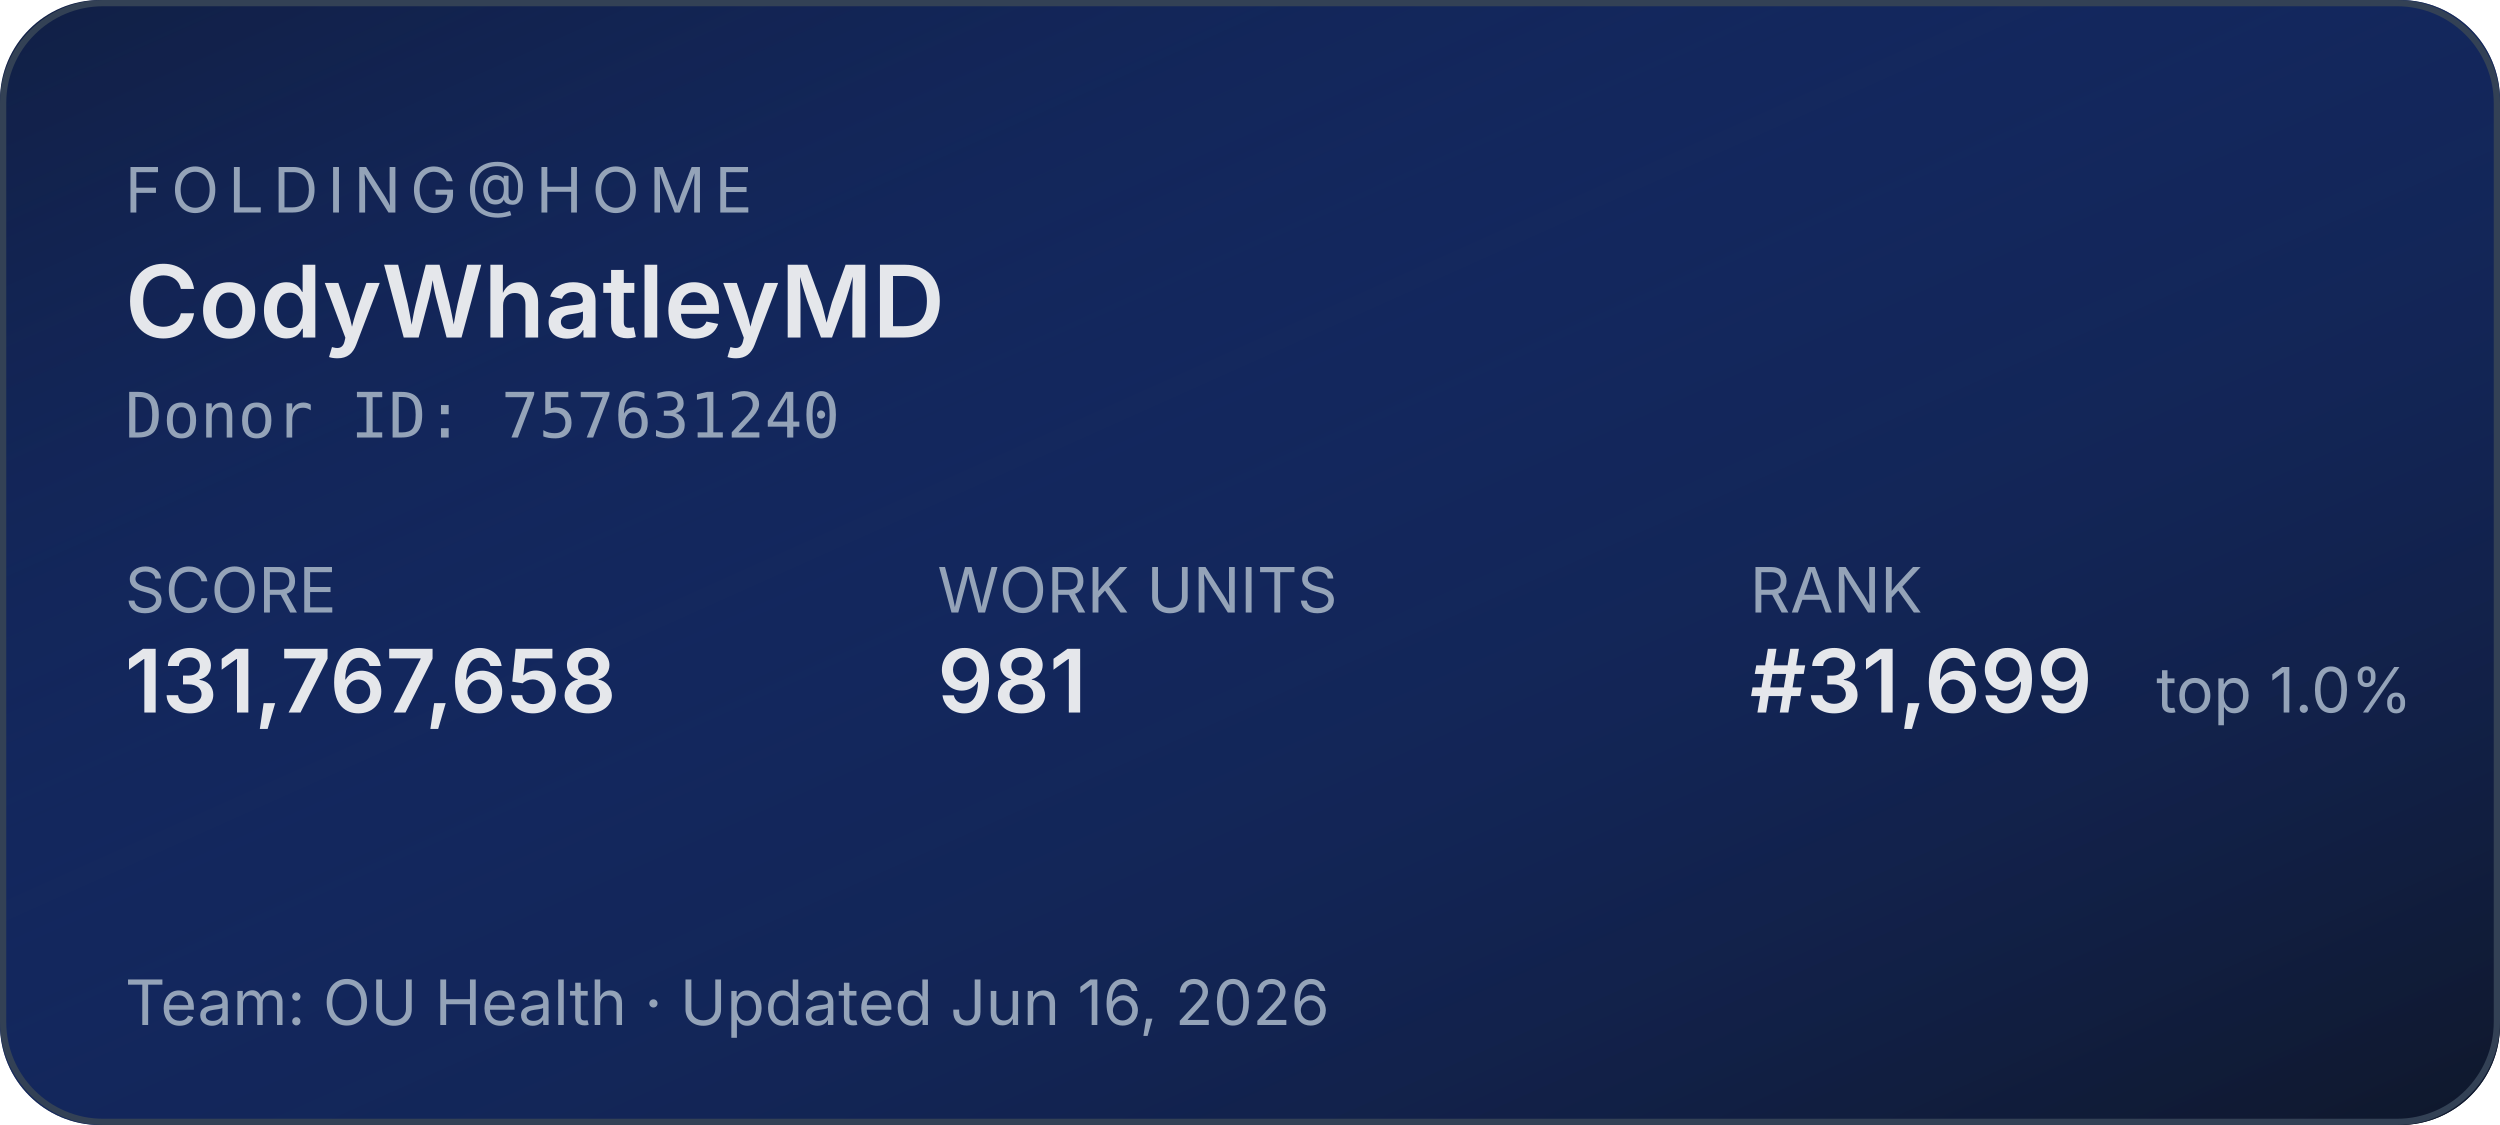
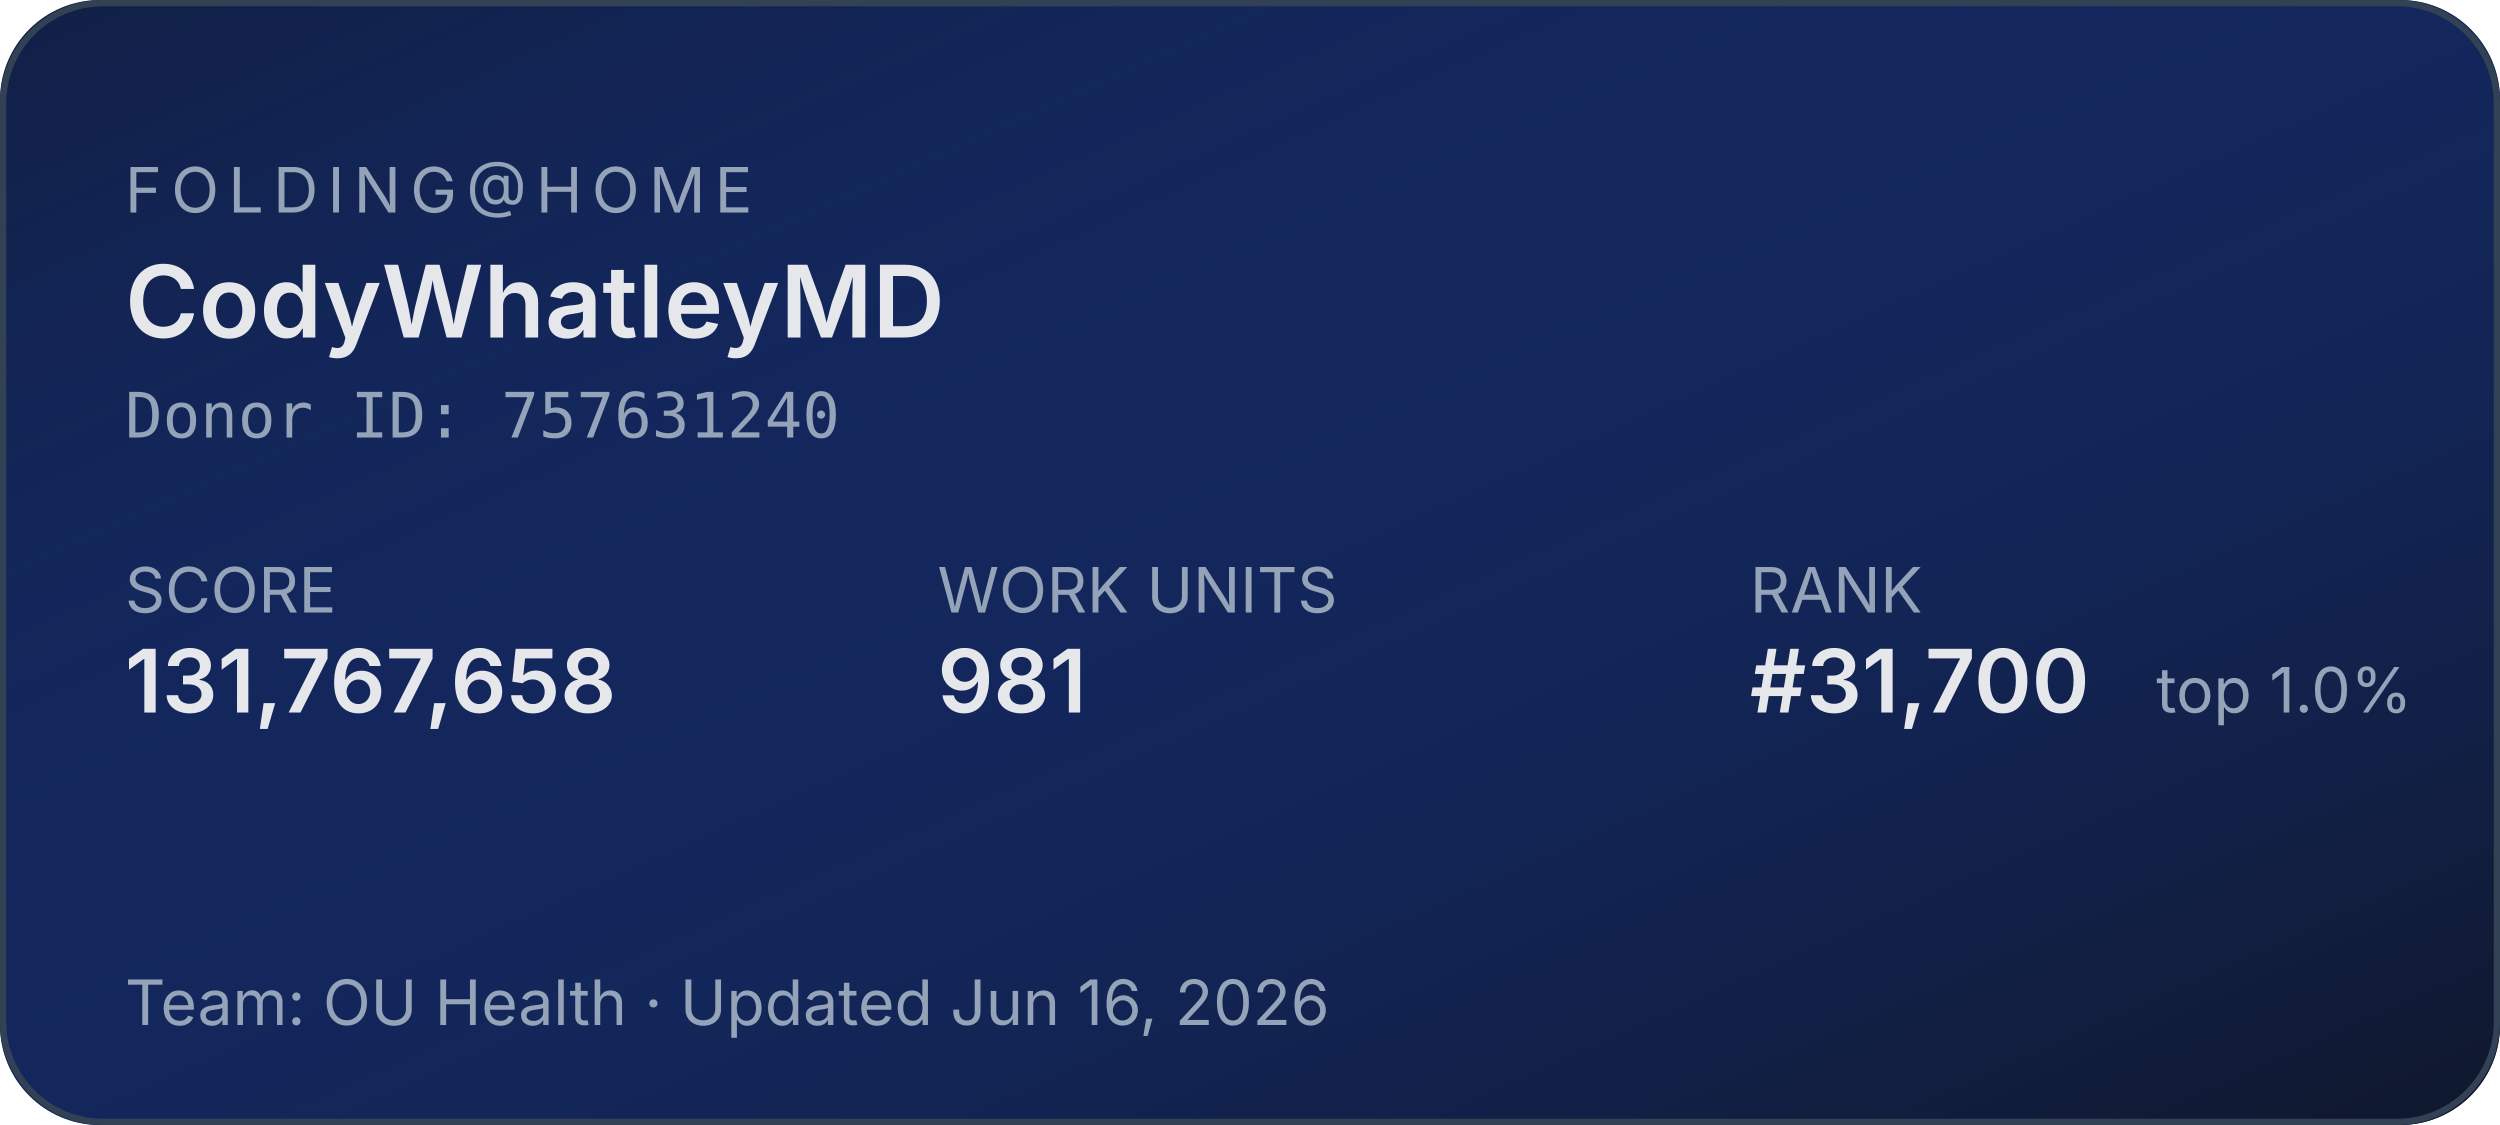
<svg xmlns="http://www.w3.org/2000/svg" width="400" height="180" role="img" aria-label="Folding@home stats for CodyWhatleyMD">
  <defs>
    <linearGradient id="bg" x1="0" y1="0" x2="1" y2="1">
      <stop offset="0%" stop-color="#1d4ed8" stop-opacity="0.15" />
      <stop offset="100%" stop-color="#0f172a" stop-opacity="1" />
    </linearGradient>
  </defs>
  <rect width="400" height="180" rx="16" fill="#0f172a" />
  <rect width="400" height="180" rx="16" fill="url(#bg)" />
  <rect x="0.5" y="0.5" width="399" height="179" rx="16" fill="none" stroke="#334155" stroke-width="1" />
  <g font-family="system-ui,-apple-system,sans-serif">
    <text x="20" y="34" fill="#94a3b8" font-size="10" letter-spacing="1.5" text-transform="uppercase">FOLDING@HOME</text>
    <text x="20" y="54" fill="#e5e7eb" font-size="16" font-weight="600">CodyWhatleyMD</text>
    <text x="20" y="70" fill="#94a3b8" font-size="10" font-family="ui-monospace,monospace">Donor ID: 757631240</text>
    <text x="20" y="98" fill="#94a3b8" font-size="10">SCORE</text>
    <text x="20" y="114" fill="#e5e7eb" font-size="14" font-weight="600">131,767,658</text>
    <text x="150" y="98" fill="#94a3b8" font-size="10">WORK UNITS</text>
    <text x="150" y="114" fill="#e5e7eb" font-size="14" font-weight="600">981</text>
    <text x="280" y="98" fill="#94a3b8" font-size="10">RANK</text>
-     <text x="280" y="114" fill="#e5e7eb" font-size="14" font-weight="600">#31,699</text>
+     <text x="280" y="114" fill="#e5e7eb" font-size="14" font-weight="600">#31,700</text>
    <text x="345" y="114" fill="#94a3b8" font-size="10">top 1.0%</text>
    <text x="20" y="164" fill="#94a3b8" font-size="10">Team: OU Health  ·  Updated Jun 16, 2026</text>
  </g>
</svg>
